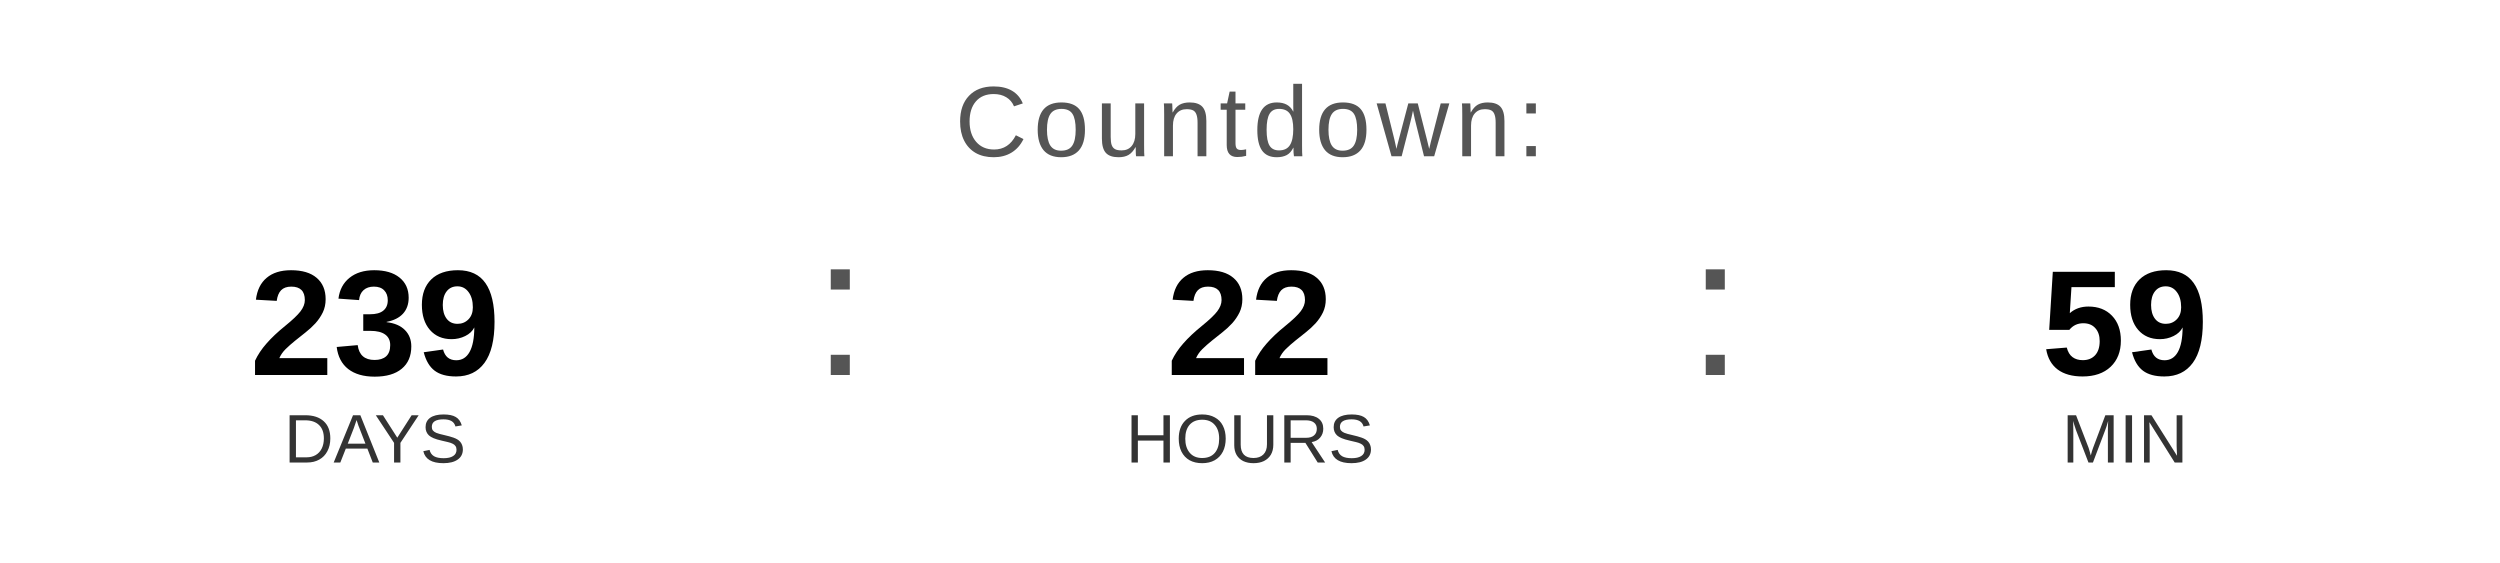
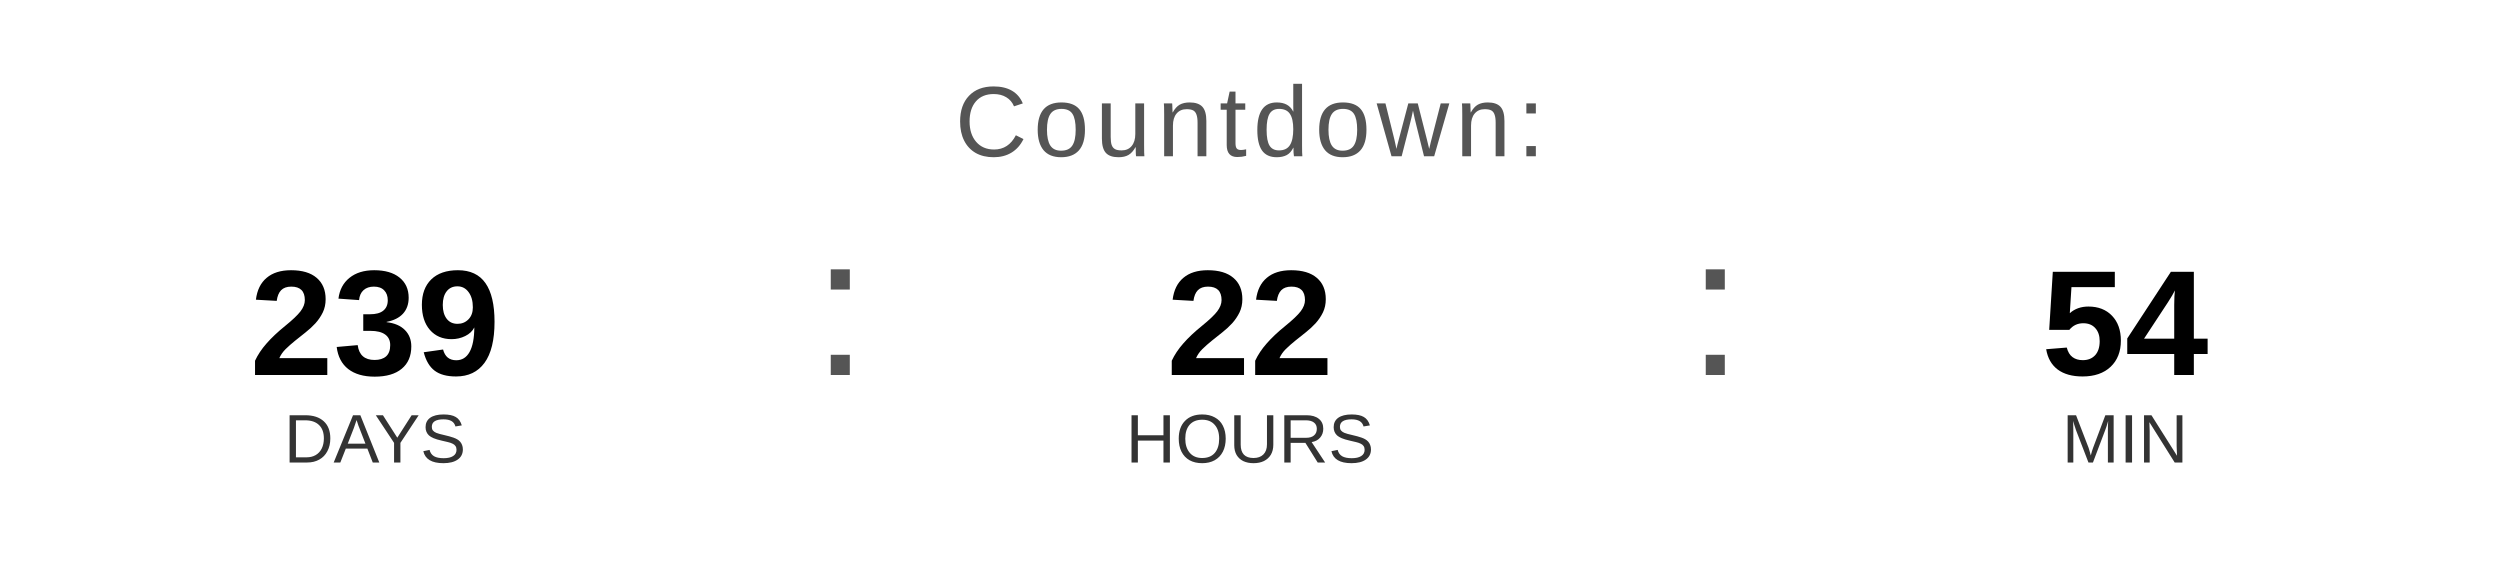
<svg xmlns="http://www.w3.org/2000/svg" width="400" height="90" viewBox="0 0 400 90">
  <text x="200" y="25" font-family="Arial, Helvetica, sans-serif" font-size="16" fill="#555555" text-anchor="middle" letter-spacing="1">
    Countdown:
  </text>
  <text x="60" y="60" font-family="Arial, Helvetica, sans-serif" font-size="24" font-weight="bold" fill="#000000" text-anchor="middle">239</text>
  <text x="60" y="74" font-family="Arial, Helvetica, sans-serif" font-size="11" fill="#333333" text-anchor="middle">DAYS</text>
  <text x="130" y="60" font-family="Arial, sans-serif" font-size="32" fill="#555555">:</text>
  <text x="200" y="60" font-family="Arial, Helvetica, sans-serif" font-size="24" font-weight="bold" fill="#000000" text-anchor="middle">22</text>
  <text x="200" y="74" font-family="Arial, Helvetica, sans-serif" font-size="11" fill="#333333" text-anchor="middle">HOURS</text>
  <text x="270" y="60" font-family="Arial, sans-serif" font-size="32" fill="#555555">:</text>
-   <text x="340" y="60" font-family="Arial, Helvetica, sans-serif" font-size="24" font-weight="bold" fill="#000000" text-anchor="middle">59</text>
+   <text x="340" y="60" font-family="Arial, Helvetica, sans-serif" font-size="24" font-weight="bold" fill="#000000" text-anchor="middle">54</text>
  <text x="340" y="74" font-family="Arial, Helvetica, sans-serif" font-size="11" fill="#333333" text-anchor="middle">MIN</text>
</svg>
